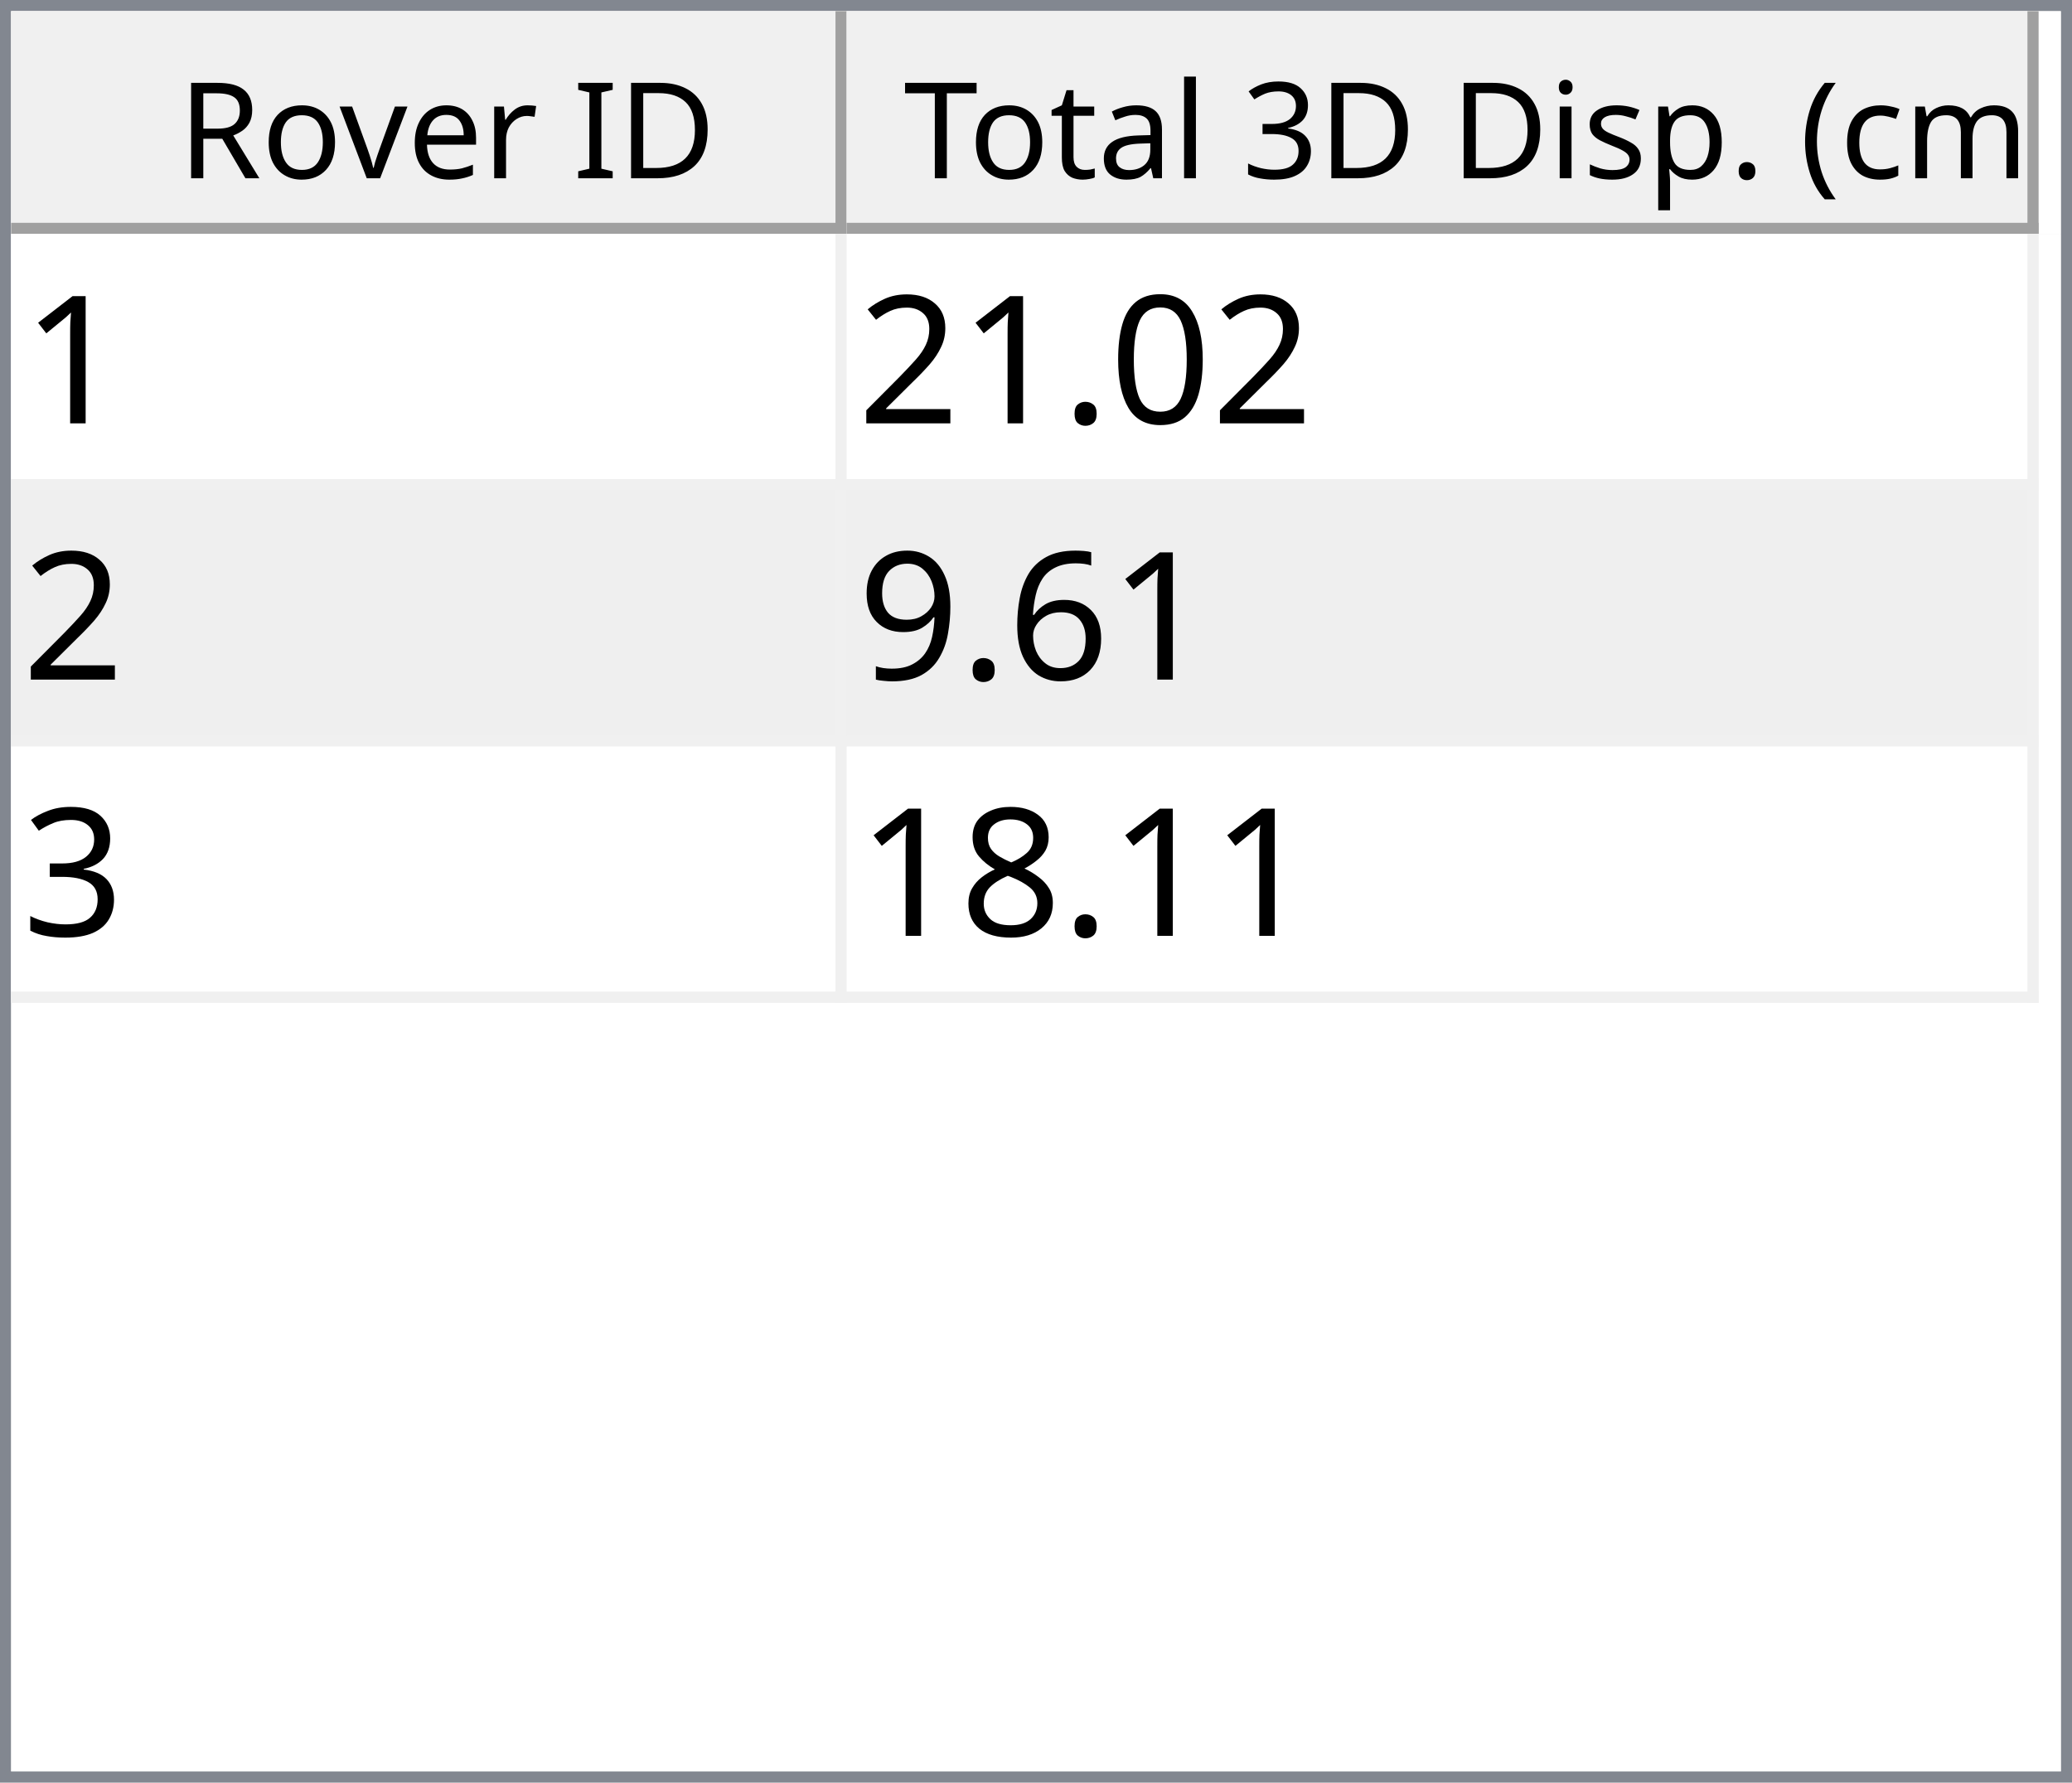
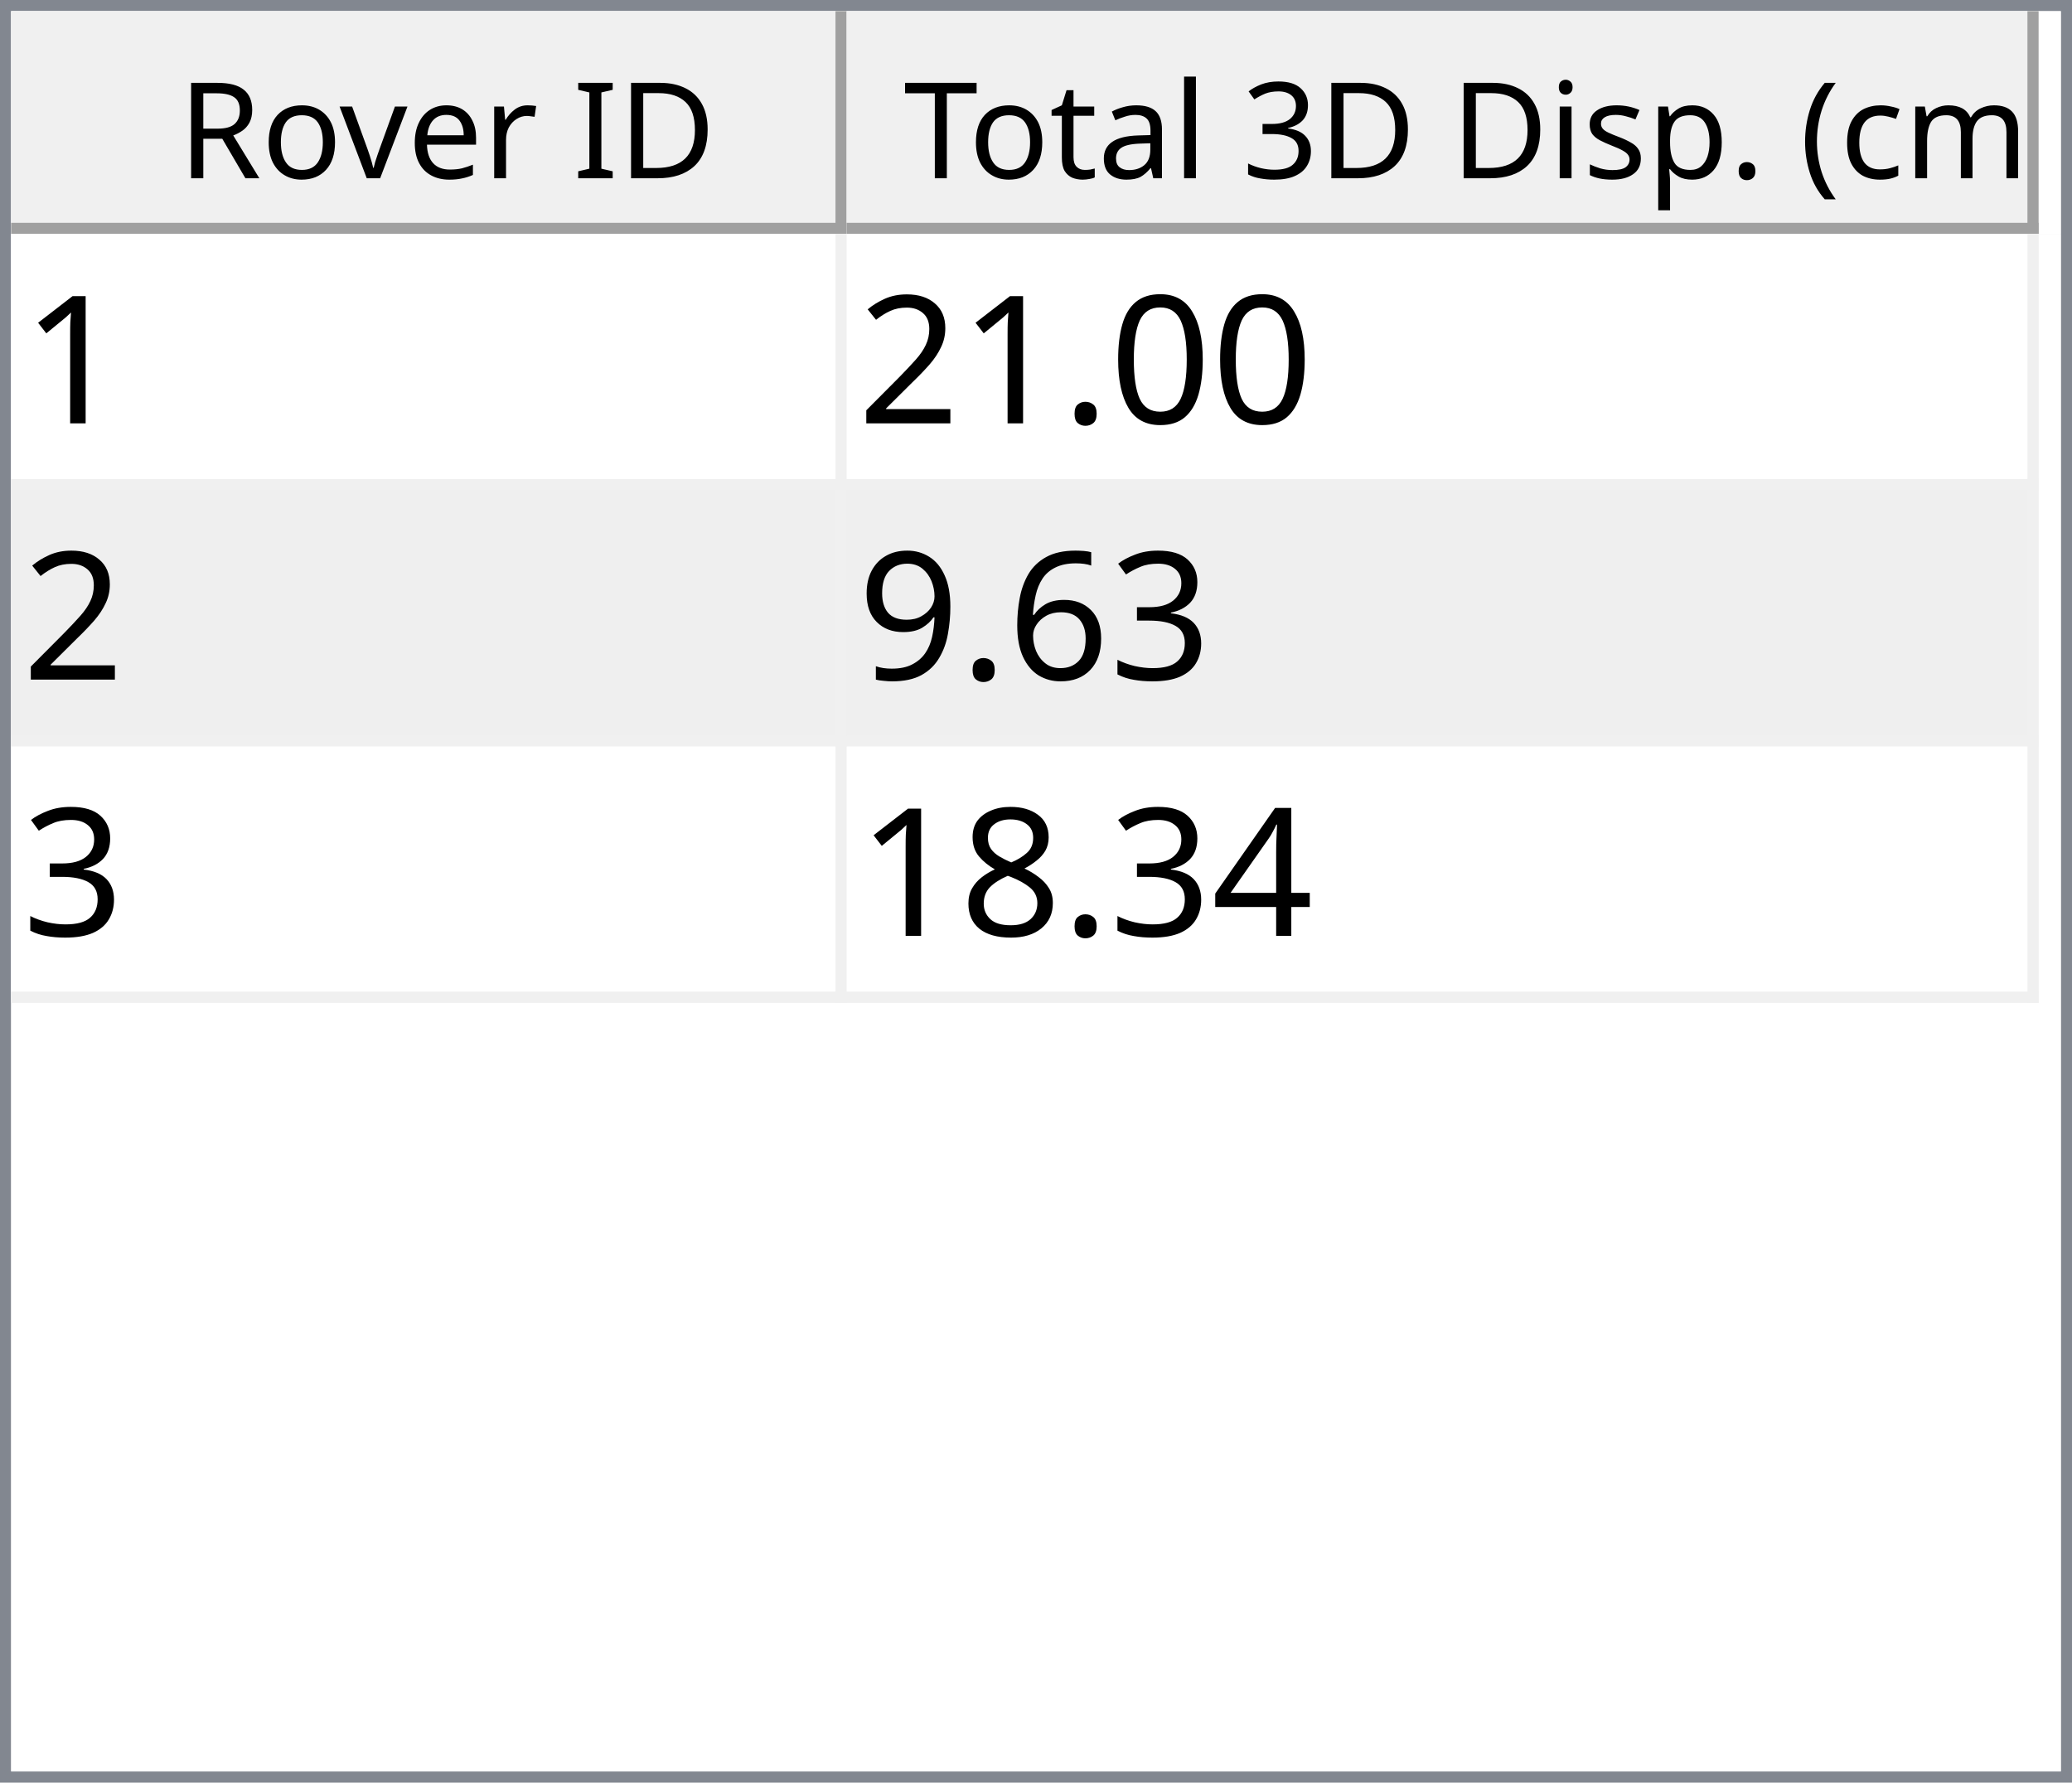
<svg xmlns="http://www.w3.org/2000/svg" style="fill-opacity:1; color-rendering:auto; color-interpolation:auto; text-rendering:auto; stroke:black; stroke-linecap:square; stroke-miterlimit:10; shape-rendering:auto; stroke-opacity:1; fill:black; stroke-dasharray:none; font-weight:normal; stroke-width:1; font-family:'Dialog'; font-style:normal; stroke-linejoin:miter; font-size:12px; stroke-dashoffset:0; image-rendering:auto;" width="186" height="160">
  <defs id="genericDefs" />
  <g>
    <defs id="defs1">
      <clipPath clipPathUnits="userSpaceOnUse" id="clipPath1">
        <path d="M0 0 L186 0 L186 160 L0 160 L0 0 Z" />
      </clipPath>
      <clipPath clipPathUnits="userSpaceOnUse" id="clipPath2">
        <path d="M0 0 L0 160 L186 160 L186 0 Z" />
      </clipPath>
      <clipPath clipPathUnits="userSpaceOnUse" id="clipPath3">
        <path d="M0 0 L0 20 L184 20 L184 0 Z" />
      </clipPath>
      <clipPath clipPathUnits="userSpaceOnUse" id="clipPath4">
        <path d="M0 0 L0 20 L75 20 L75 0 Z" />
      </clipPath>
      <clipPath clipPathUnits="userSpaceOnUse" id="clipPath5">
        <path d="M1 1 L1 19 L74 19 L74 1 Z" />
      </clipPath>
      <clipPath clipPathUnits="userSpaceOnUse" id="clipPath6">
        <path d="M0 0 L0 18 L73 18 L73 0 Z" />
      </clipPath>
      <clipPath clipPathUnits="userSpaceOnUse" id="clipPath7">
        <path d="M-0.5 -0.5 L-0.5 19.5 L74.5 19.5 L74.5 -0.5 Z" />
      </clipPath>
      <clipPath clipPathUnits="userSpaceOnUse" id="clipPath8">
        <path d="M0 0 L0 20 L107 20 L107 0 Z" />
      </clipPath>
      <clipPath clipPathUnits="userSpaceOnUse" id="clipPath9">
        <path d="M1 1 L1 19 L106 19 L106 1 Z" />
      </clipPath>
      <clipPath clipPathUnits="userSpaceOnUse" id="clipPath10">
        <path d="M0 0 L0 18 L105 18 L105 0 Z" />
      </clipPath>
      <clipPath clipPathUnits="userSpaceOnUse" id="clipPath11">
        <path d="M-0.5 -0.5 L-0.5 19.5 L106.5 19.5 L106.5 -0.5 Z" />
      </clipPath>
      <clipPath clipPathUnits="userSpaceOnUse" id="clipPath12">
        <path d="M0 0 L0 138 L184 138 L184 0 Z" />
      </clipPath>
      <clipPath clipPathUnits="userSpaceOnUse" id="clipPath13">
        <path d="M0 0 L0 69 L182 69 L182 0 Z" />
      </clipPath>
      <clipPath clipPathUnits="userSpaceOnUse" id="clipPath14">
        <path d="M-0.5 -0.5 L-0.5 68.5 L181.5 68.5 L181.5 -0.5 Z" />
      </clipPath>
      <clipPath clipPathUnits="userSpaceOnUse" id="clipPath15">
        <path d="M0 0 L0 22 L74 22 L74 0 Z" />
      </clipPath>
      <clipPath clipPathUnits="userSpaceOnUse" id="clipPath16">
        <path d="M0 0 L0 22 L106 22 L106 0 Z" />
      </clipPath>
      <font horiz-adv-x="64.551" id="font1">
        <font-face ascent="107.91" descent="25.098" units-per-em="100" style="font-style:normal; font-family:Segoe UI; font-weight:normal;" />
        <missing-glyph horiz-adv-x="64.551" d="M8.109 0 L8.109 68.266 L56.453 68.266 L56.453 0 L8.109 0 ZM15.328 7.234 L49.219 7.234 L49.219 61.031 L15.328 61.031 L15.328 7.234 Z" />
        <glyph unicode="D" horiz-adv-x="70.117" d="M9.188 0 L9.188 70.016 L28.516 70.016 Q65.531 70.016 65.531 35.891 Q65.531 19.672 55.25 9.836 Q44.969 0 27.734 0 L9.188 0 ZM17.391 62.594 L17.391 7.422 L27.828 7.422 Q41.609 7.422 49.273 14.797 Q56.938 22.172 56.938 35.688 Q56.938 62.594 28.328 62.594 L17.391 62.594 Z" />
        <glyph unicode="I" horiz-adv-x="26.611" d="M17.391 0 L9.188 0 L9.188 70.016 L17.391 70.016 L17.391 0 Z" />
        <glyph unicode=" " horiz-adv-x="27.393" d="" />
        <glyph unicode="r" horiz-adv-x="34.766" d="M34.188 41.891 Q32.078 43.5 28.125 43.5 Q23 43.5 19.555 38.672 Q16.109 33.844 16.109 25.484 L16.109 0 L8.109 0 L8.109 50 L16.109 50 L16.109 39.703 L16.312 39.703 Q18.016 44.969 21.531 47.922 Q25.047 50.875 29.391 50.875 Q32.516 50.875 34.188 50.203 L34.188 41.891 Z" />
        <glyph unicode="e" horiz-adv-x="52.295" d="M48.297 23 L12.984 23 Q13.188 14.656 17.484 10.109 Q21.781 5.562 29.297 5.562 Q37.75 5.562 44.828 11.141 L44.828 3.609 Q38.234 -1.172 27.391 -1.172 Q16.797 -1.172 10.742 5.641 Q4.688 12.453 4.688 24.812 Q4.688 36.469 11.305 43.82 Q17.922 51.172 27.734 51.172 Q37.547 51.172 42.922 44.828 Q48.297 38.484 48.297 27.203 L48.297 23 ZM40.094 29.781 Q40.047 36.719 36.75 40.578 Q33.453 44.438 27.594 44.438 Q21.922 44.438 17.969 40.383 Q14.016 36.328 13.094 29.781 L40.094 29.781 Z" />
        <glyph unicode="v" horiz-adv-x="47.9" d="M47.406 50 L27.484 0 L19.625 0 L0.688 50 L9.469 50 L22.172 13.672 Q23.578 9.672 23.922 6.688 L24.125 6.688 Q24.609 10.453 25.688 13.484 L38.969 50 L47.406 50 Z" />
        <glyph unicode="o" horiz-adv-x="58.594" d="M29 -1.172 Q17.922 -1.172 11.305 5.836 Q4.688 12.844 4.688 24.422 Q4.688 37.016 11.57 44.094 Q18.453 51.172 30.172 51.172 Q41.359 51.172 47.633 44.289 Q53.906 37.406 53.906 25.203 Q53.906 13.234 47.141 6.031 Q40.375 -1.172 29 -1.172 ZM29.594 44.438 Q21.875 44.438 17.383 39.188 Q12.891 33.938 12.891 24.703 Q12.891 15.828 17.43 10.695 Q21.969 5.562 29.594 5.562 Q37.359 5.562 41.531 10.594 Q45.703 15.625 45.703 24.906 Q45.703 34.281 41.531 39.359 Q37.359 44.438 29.594 44.438 Z" />
        <glyph unicode="R" horiz-adv-x="59.814" d="M59.375 0 L49.609 0 L37.891 19.625 Q36.281 22.359 34.766 24.289 Q33.25 26.219 31.664 27.438 Q30.078 28.656 28.25 29.219 Q26.422 29.781 24.125 29.781 L17.391 29.781 L17.391 0 L9.188 0 L9.188 70.016 L30.078 70.016 Q34.672 70.016 38.555 68.867 Q42.438 67.719 45.289 65.375 Q48.141 63.031 49.758 59.547 Q51.375 56.062 51.375 51.375 Q51.375 47.703 50.273 44.656 Q49.172 41.609 47.148 39.211 Q45.125 36.812 42.266 35.133 Q39.406 33.453 35.844 32.516 L35.844 32.328 Q37.594 31.547 38.891 30.547 Q40.188 29.547 41.359 28.18 Q42.531 26.812 43.68 25.078 Q44.828 23.344 46.234 21.047 L59.375 0 ZM17.391 62.594 L17.391 37.203 L28.516 37.203 Q31.594 37.203 34.203 38.133 Q36.812 39.062 38.719 40.797 Q40.625 42.531 41.703 45.047 Q42.781 47.562 42.781 50.688 Q42.781 56.297 39.141 59.445 Q35.5 62.594 28.609 62.594 L17.391 62.594 Z" />
        <glyph unicode=")" horiz-adv-x="30.176" d="M8.297 -15.922 L1.172 -15.922 Q16.406 2.344 16.406 26.812 Q16.406 51.469 1.078 70.016 L8.297 70.016 Q23.531 52.156 23.531 26.703 Q23.531 1.375 8.297 -15.922 Z" />
        <glyph unicode="m" horiz-adv-x="86.133" d="M79.109 0 L71.094 0 L71.094 28.719 Q71.094 37.016 68.531 40.727 Q65.969 44.438 59.906 44.438 Q54.781 44.438 51.195 39.75 Q47.609 35.062 47.609 28.516 L47.609 0 L39.594 0 L39.594 29.688 Q39.594 44.438 28.219 44.438 Q22.953 44.438 19.531 40.016 Q16.109 35.594 16.109 28.516 L16.109 0 L8.109 0 L8.109 50 L16.109 50 L16.109 42.094 L16.312 42.094 Q21.625 51.172 31.844 51.172 Q36.969 51.172 40.773 48.312 Q44.578 45.453 46 40.828 Q51.562 51.172 62.594 51.172 Q79.109 51.172 79.109 30.812 L79.109 0 Z" />
        <glyph unicode="c" horiz-adv-x="46.191" d="M42.188 2.297 Q36.422 -1.172 28.516 -1.172 Q17.828 -1.172 11.258 5.789 Q4.688 12.75 4.688 23.828 Q4.688 36.188 11.766 43.68 Q18.844 51.172 30.672 51.172 Q37.25 51.172 42.281 48.734 L42.281 40.531 Q36.719 44.438 30.375 44.438 Q22.703 44.438 17.797 38.945 Q12.891 33.453 12.891 24.516 Q12.891 15.719 17.508 10.641 Q22.125 5.562 29.891 5.562 Q36.422 5.562 42.188 9.906 L42.188 2.297 Z" />
        <glyph unicode="(" horiz-adv-x="30.176" d="M29.109 -15.922 L21.969 -15.922 Q6.844 1.375 6.844 26.703 Q6.844 52.156 21.969 70.016 L29.203 70.016 Q13.875 51.469 13.875 26.812 Q13.875 2.344 29.109 -15.922 Z" />
        <glyph unicode="." horiz-adv-x="21.68" d="M10.891 -1.078 Q8.641 -1.078 7.055 0.539 Q5.469 2.156 5.469 4.391 Q5.469 6.641 7.055 8.273 Q8.641 9.906 10.891 9.906 Q13.188 9.906 14.797 8.273 Q16.406 6.641 16.406 4.391 Q16.406 2.156 14.797 0.539 Q13.188 -1.078 10.891 -1.078 Z" />
        <glyph unicode="p" horiz-adv-x="58.789" d="M16.312 7.234 L16.109 7.234 L16.109 -23 L8.109 -23 L8.109 50 L16.109 50 L16.109 41.219 L16.312 41.219 Q22.219 51.172 33.594 51.172 Q43.266 51.172 48.688 44.461 Q54.109 37.75 54.109 26.469 Q54.109 13.922 48 6.375 Q41.891 -1.172 31.297 -1.172 Q21.578 -1.172 16.312 7.234 ZM16.109 27.391 L16.109 20.406 Q16.109 14.203 20.141 9.883 Q24.172 5.562 30.375 5.562 Q37.641 5.562 41.773 11.133 Q45.906 16.703 45.906 26.609 Q45.906 34.969 42.047 39.703 Q38.188 44.438 31.594 44.438 Q24.609 44.438 20.359 39.578 Q16.109 34.719 16.109 27.391 Z" />
        <glyph unicode="s" horiz-adv-x="42.432" d="M5.078 1.812 L5.078 10.406 Q11.625 5.562 19.484 5.562 Q30.031 5.562 30.031 12.594 Q30.031 14.594 29.125 15.992 Q28.219 17.391 26.68 18.461 Q25.141 19.531 23.07 20.383 Q21 21.234 18.609 22.172 Q15.281 23.484 12.766 24.828 Q10.25 26.172 8.57 27.859 Q6.891 29.547 6.031 31.695 Q5.172 33.844 5.172 36.719 Q5.172 40.234 6.789 42.945 Q8.406 45.656 11.086 47.484 Q13.766 49.312 17.211 50.242 Q20.656 51.172 24.312 51.172 Q30.812 51.172 35.938 48.922 L35.938 40.828 Q30.422 44.438 23.25 44.438 Q21 44.438 19.195 43.922 Q17.391 43.406 16.094 42.477 Q14.797 41.547 14.086 40.258 Q13.375 38.969 13.375 37.406 Q13.375 35.453 14.086 34.133 Q14.797 32.812 16.164 31.789 Q17.531 30.766 19.484 29.938 Q21.438 29.109 23.922 28.125 Q27.25 26.859 29.883 25.516 Q32.516 24.172 34.375 22.484 Q36.234 20.797 37.234 18.602 Q38.234 16.406 38.234 13.375 Q38.234 9.672 36.602 6.938 Q34.969 4.203 32.234 2.398 Q29.5 0.594 25.93 -0.289 Q22.359 -1.172 18.453 -1.172 Q10.75 -1.172 5.078 1.812 Z" />
        <glyph unicode="i" horiz-adv-x="24.219" d="M12.203 62.703 Q10.062 62.703 8.547 64.164 Q7.031 65.625 7.031 67.875 Q7.031 70.125 8.547 71.609 Q10.062 73.094 12.203 73.094 Q14.406 73.094 15.945 71.609 Q17.484 70.125 17.484 67.875 Q17.484 65.719 15.945 64.211 Q14.406 62.703 12.203 62.703 ZM16.109 0 L8.109 0 L8.109 50 L16.109 50 L16.109 0 Z" />
        <glyph unicode="3" horiz-adv-x="53.906" d="M46.531 19.828 Q46.531 15.094 44.75 11.211 Q42.969 7.328 39.719 4.57 Q36.469 1.812 31.93 0.297 Q27.391 -1.219 21.922 -1.219 Q11.922 -1.219 6 2.594 L6 11.188 Q13.094 5.609 22.219 5.609 Q25.875 5.609 28.828 6.539 Q31.781 7.469 33.906 9.227 Q36.031 10.984 37.18 13.477 Q38.328 15.969 38.328 19.094 Q38.328 32.812 18.797 32.812 L12.984 32.812 L12.984 39.594 L18.5 39.594 Q35.797 39.594 35.797 52.484 Q35.797 64.406 22.609 64.406 Q15.188 64.406 8.688 59.422 L8.688 67.188 Q15.375 71.188 24.609 71.188 Q29 71.188 32.57 69.969 Q36.141 68.75 38.68 66.555 Q41.219 64.359 42.609 61.281 Q44 58.203 44 54.5 Q44 40.672 30.031 36.719 L30.031 36.531 Q33.594 36.141 36.625 34.797 Q39.656 33.453 41.852 31.305 Q44.047 29.156 45.289 26.25 Q46.531 23.344 46.531 19.828 Z" />
        <glyph unicode="l" horiz-adv-x="24.219" d="M16.109 0 L8.109 0 L8.109 74.031 L16.109 74.031 L16.109 0 Z" />
        <glyph unicode="a" horiz-adv-x="50.879" d="M43.891 0 L35.891 0 L35.891 7.812 L35.688 7.812 Q30.469 -1.172 20.312 -1.172 Q12.844 -1.172 8.617 2.781 Q4.391 6.734 4.391 13.281 Q4.391 27.297 20.906 29.594 L35.891 31.688 Q35.891 44.438 25.594 44.438 Q16.547 44.438 9.281 38.281 L9.281 46.484 Q16.656 51.172 26.266 51.172 Q43.891 51.172 43.891 32.516 L43.891 0 ZM35.891 25.297 L23.828 23.641 Q18.266 22.859 15.43 20.875 Q12.594 18.891 12.594 13.875 Q12.594 10.203 15.211 7.883 Q17.828 5.562 22.172 5.562 Q28.125 5.562 32.008 9.742 Q35.891 13.922 35.891 20.312 L35.891 25.297 Z" />
        <glyph unicode="t" horiz-adv-x="33.887" d="M31.297 0.484 Q28.469 -1.078 23.828 -1.078 Q10.688 -1.078 10.688 13.578 L10.688 43.172 L2.094 43.172 L2.094 50 L10.688 50 L10.688 62.203 L18.703 64.797 L18.703 50 L31.297 50 L31.297 43.172 L18.703 43.172 L18.703 14.984 Q18.703 9.969 20.414 7.82 Q22.125 5.672 26.078 5.672 Q29.109 5.672 31.297 7.328 L31.297 0.484 Z" />
        <glyph unicode="T" horiz-adv-x="52.393" d="M50.594 62.594 L30.375 62.594 L30.375 0 L22.172 0 L22.172 62.594 L2 62.594 L2 70.016 L50.594 70.016 L50.594 62.594 Z" />
      </font>
      <font horiz-adv-x="75.0" id="font2">
        <font-face ascent="100.537" descent="21.973" units-per-em="100" style="font-style:normal; font-family:sans-serif; font-weight:normal;" />
        <missing-glyph horiz-adv-x="75.0" d="M12.5 0 L12.5 62.5 L62.5 62.5 L62.5 0 L12.5 0 ZM14.062 1.562 L60.938 1.562 L60.938 60.938 L14.062 60.938 L14.062 1.562 Z" />
        <glyph unicode="1" horiz-adv-x="55.615" d="M37.25 0 L28.469 0 L28.469 56 Q25.297 52.984 20.141 49.953 Q14.984 46.922 10.891 45.406 L10.891 53.906 Q18.266 57.375 23.781 62.305 Q29.297 67.234 31.594 71.875 L37.25 71.875 L37.25 0 Z" />
        <glyph unicode="0" horiz-adv-x="55.615" d="M4.156 35.297 Q4.156 48 6.766 55.742 Q9.375 63.484 14.523 67.68 Q19.672 71.875 27.484 71.875 Q33.25 71.875 37.594 69.555 Q41.938 67.234 44.773 62.867 Q47.609 58.5 49.219 52.227 Q50.828 45.953 50.828 35.297 Q50.828 22.703 48.242 14.969 Q45.656 7.234 40.508 3.008 Q35.359 -1.219 27.484 -1.219 Q17.141 -1.219 11.234 6.203 Q4.156 15.141 4.156 35.297 ZM13.188 35.297 Q13.188 17.672 17.312 11.836 Q21.438 6 27.484 6 Q33.547 6 37.672 11.859 Q41.797 17.719 41.797 35.297 Q41.797 52.984 37.672 58.789 Q33.547 64.594 27.391 64.594 Q21.344 64.594 17.719 59.469 Q13.188 52.938 13.188 35.297 Z" />
        <glyph unicode="." horiz-adv-x="27.783" d="M9.078 0 L9.078 10.016 L19.094 10.016 L19.094 0 L9.078 0 Z" />
        <glyph unicode="2" horiz-adv-x="55.615" d="M50.344 8.453 L50.344 0 L3.031 0 Q2.938 3.172 4.047 6.109 Q5.859 10.938 9.836 15.625 Q13.812 20.312 21.344 26.469 Q33.016 36.031 37.117 41.625 Q41.219 47.219 41.219 52.203 Q41.219 57.422 37.477 61.008 Q33.734 64.594 27.734 64.594 Q21.391 64.594 17.578 60.789 Q13.766 56.984 13.719 50.25 L4.688 51.172 Q5.609 61.281 11.664 66.578 Q17.719 71.875 27.938 71.875 Q38.234 71.875 44.242 66.164 Q50.25 60.453 50.25 52 Q50.25 47.703 48.492 43.555 Q46.734 39.406 42.656 34.812 Q38.578 30.219 29.109 22.219 Q21.188 15.578 18.945 13.211 Q16.703 10.844 15.234 8.453 L50.344 8.453 Z" />
+         <glyph unicode="3" horiz-adv-x="55.615" d="M4.203 18.891 L12.984 20.062 Q14.5 12.594 18.141 9.297 Q21.781 6 27 6 Q33.203 6 37.477 10.297 Q41.75 14.594 41.75 20.953 Q41.75 27 37.797 30.93 Q33.844 34.859 27.734 34.859 Q25.25 34.859 21.531 33.891 L22.516 41.609 Q23.391 41.5 23.922 41.5 Q29.547 41.5 34.039 44.43 Q38.531 47.359 38.531 53.469 Q38.531 58.297 35.258 61.477 Q31.984 64.656 26.812 64.656 Q21.688 64.656 18.266 61.43 Q14.844 58.203 13.875 51.766 L5.078 53.328 Q6.688 62.156 12.398 67.016 Q18.109 71.875 26.609 71.875 Q32.469 71.875 37.398 69.359 Q42.328 66.844 44.945 62.5 Q47.562 58.156 47.562 53.266 Q47.562 48.641 45.07 44.828 Q42.578 41.016 37.703 38.766 Q44.047 37.312 47.562 32.695 Q51.078 28.078 51.078 21.141 Q51.078 11.766 44.242 5.25 Q37.406 -1.266 26.953 -1.266 Q17.531 -1.266 11.305 4.352 Q5.078 9.969 4.203 18.891 Z" />
        <glyph unicode="6" horiz-adv-x="55.615" d="M49.75 54.047 L41.016 53.375 Q39.844 58.547 37.703 60.891 Q34.125 64.656 28.906 64.656 Q24.703 64.656 21.531 62.312 Q17.391 59.281 14.992 53.469 Q12.594 47.656 12.5 36.922 Q15.672 41.75 20.266 44.094 Q24.859 46.438 29.891 46.438 Q38.672 46.438 44.852 39.969 Q51.031 33.5 51.031 23.25 Q51.031 16.5 48.125 10.719 Q45.219 4.938 40.141 1.859 Q35.062 -1.219 28.609 -1.219 Q17.625 -1.219 10.695 6.859 Q3.766 14.938 3.766 33.5 Q3.766 54.25 11.422 63.672 Q18.109 71.875 29.438 71.875 Q37.891 71.875 43.289 67.141 Q48.688 62.406 49.75 54.047 ZM13.875 23.188 Q13.875 18.656 15.797 14.508 Q17.719 10.359 21.188 8.18 Q24.656 6 28.469 6 Q34.031 6 38.039 10.492 Q42.047 14.984 42.047 22.703 Q42.047 30.125 38.086 34.398 Q34.125 38.672 28.125 38.672 Q22.172 38.672 18.023 34.398 Q13.875 30.125 13.875 23.188 Z" />
        <glyph unicode="9" horiz-adv-x="55.615" d="M5.469 16.547 L13.922 17.328 Q14.984 11.375 18.016 8.688 Q21.047 6 25.781 6 Q29.828 6 32.883 7.859 Q35.938 9.719 37.891 12.82 Q39.844 15.922 41.164 21.195 Q42.484 26.469 42.484 31.938 Q42.484 32.516 42.438 33.688 Q39.797 29.5 35.234 26.883 Q30.672 24.266 25.344 24.266 Q16.453 24.266 10.305 30.711 Q4.156 37.156 4.156 47.703 Q4.156 58.594 10.578 65.234 Q17 71.875 26.656 71.875 Q33.641 71.875 39.43 68.117 Q45.219 64.359 48.219 57.398 Q51.219 50.438 51.219 37.25 Q51.219 23.531 48.242 15.406 Q45.266 7.281 39.383 3.031 Q33.5 -1.219 25.594 -1.219 Q17.188 -1.219 11.867 3.445 Q6.547 8.109 5.469 16.547 ZM41.453 48.141 Q41.453 55.719 37.43 60.156 Q33.406 64.594 27.734 64.594 Q21.875 64.594 17.531 59.812 Q13.188 55.031 13.188 47.406 Q13.188 40.578 17.312 36.305 Q21.438 32.031 27.484 32.031 Q33.594 32.031 37.523 36.305 Q41.453 40.578 41.453 48.141 Z" />
-         <glyph unicode="3" horiz-adv-x="55.615" d="M4.203 18.891 L12.984 20.062 Q14.5 12.594 18.141 9.297 Q21.781 6 27 6 Q33.203 6 37.477 10.297 Q41.75 14.594 41.75 20.953 Q41.75 27 37.797 30.93 Q33.844 34.859 27.734 34.859 Q25.25 34.859 21.531 33.891 L22.516 41.609 Q23.391 41.5 23.922 41.5 Q29.547 41.5 34.039 44.43 Q38.531 47.359 38.531 53.469 Q38.531 58.297 35.258 61.477 Q31.984 64.656 26.812 64.656 Q21.688 64.656 18.266 61.43 Q14.844 58.203 13.875 51.766 L5.078 53.328 Q6.688 62.156 12.398 67.016 Q18.109 71.875 26.609 71.875 Q32.469 71.875 37.398 69.359 Q42.328 66.844 44.945 62.5 Q47.562 58.156 47.562 53.266 Q47.562 48.641 45.07 44.828 Q42.578 41.016 37.703 38.766 Q44.047 37.312 47.562 32.695 Q51.078 28.078 51.078 21.141 Q51.078 11.766 44.242 5.25 Q37.406 -1.266 26.953 -1.266 Q17.531 -1.266 11.305 4.352 Q5.078 9.969 4.203 18.891 Z" />
+         <glyph unicode="4" horiz-adv-x="55.615" d="M32.328 0 L32.328 17.141 L1.266 17.141 L1.266 25.203 L33.938 71.578 L41.109 71.578 L41.109 25.203 L50.781 25.203 L50.781 17.141 L41.109 17.141 L41.109 0 L32.328 0 ZM32.328 25.203 L32.328 57.469 L9.906 25.203 L32.328 25.203 Z" />
        <glyph unicode="8" horiz-adv-x="55.615" d="M17.672 38.812 Q12.203 40.828 9.57 44.539 Q6.938 48.25 6.938 53.422 Q6.938 61.234 12.555 66.555 Q18.172 71.875 27.484 71.875 Q36.859 71.875 42.578 66.43 Q48.297 60.984 48.297 53.172 Q48.297 48.188 45.68 44.508 Q43.062 40.828 37.75 38.812 Q44.344 36.672 47.781 31.883 Q51.219 27.094 51.219 20.453 Q51.219 11.281 44.727 5.031 Q38.234 -1.219 27.641 -1.219 Q17.047 -1.219 10.547 5.055 Q4.047 11.328 4.047 20.703 Q4.047 27.688 7.594 32.398 Q11.141 37.109 17.672 38.812 ZM15.922 53.719 Q15.922 48.641 19.195 45.414 Q22.469 42.188 27.688 42.188 Q32.766 42.188 36.016 45.383 Q39.266 48.578 39.266 53.219 Q39.266 58.062 35.914 61.359 Q32.562 64.656 27.594 64.656 Q22.562 64.656 19.242 61.43 Q15.922 58.203 15.922 53.719 ZM13.094 20.656 Q13.094 16.891 14.875 13.375 Q16.656 9.859 20.172 7.93 Q23.688 6 27.734 6 Q34.031 6 38.133 10.055 Q42.234 14.109 42.234 20.359 Q42.234 26.703 38.016 30.859 Q33.797 35.016 27.438 35.016 Q21.234 35.016 17.164 30.914 Q13.094 26.812 13.094 20.656 Z" />
      </font>
    </defs>
    <g style="fill:white; stroke:white;">
      <rect x="0" y="0" width="186" style="clip-path:url(#clipPath1); stroke:none;" height="160" />
    </g>
    <g style="fill:white; text-rendering:optimizeSpeed; color-rendering:optimizeSpeed; image-rendering:optimizeSpeed; shape-rendering:crispEdges; stroke:white; color-interpolation:sRGB;">
      <rect x="0" width="186" height="160" y="0" style="stroke:none;" />
      <path style="stroke:none;" d="M0 160 L186 160 L186 0 L0 0 Z" />
    </g>
    <g style="fill:rgb(240,240,240); font-family:'Segoe UI'; stroke:rgb(240,240,240);">
      <rect x="0" y="0" width="186" style="clip-path:url(#clipPath2); stroke:none;" height="160" />
    </g>
    <g style="fill:rgb(130,135,144); font-family:'Segoe UI'; stroke:rgb(130,135,144);">
      <path d="M0 0 L186 0 L186 160 L0 160 L0 0 ZM1 1 L185 1 L185 159 L1 159 L1 1 Z" style="fill-rule:evenodd; clip-path:url(#clipPath2); stroke:none;" />
    </g>
    <g style="fill:white; font-family:'Segoe UI'; stroke:white;" transform="translate(1,1)">
      <rect x="0" y="0" width="184" style="clip-path:url(#clipPath3); stroke:none;" height="20" />
    </g>
    <g style="fill:rgb(240,240,240); font-family:'Segoe UI'; stroke:rgb(240,240,240);" transform="translate(1,1)">
      <rect x="0" y="0" width="75" style="clip-path:url(#clipPath4); stroke:none;" height="20" />
    </g>
    <g style="font-family:'Segoe UI';" transform="translate(2,2)">
      <text x="14" xml:space="preserve" y="14" style="clip-path:url(#clipPath6); stroke:none;">Rover ID</text>
    </g>
    <g style="fill:rgb(160,160,160); font-family:'Segoe UI'; stroke:rgb(160,160,160); stroke-linejoin:bevel;" transform="translate(1.5,1.5)">
      <line x1="74" x2="74" y1="0" style="fill:none; clip-path:url(#clipPath7);" y2="19" />
    </g>
    <g style="fill:rgb(160,160,160); font-family:'Segoe UI'; stroke:rgb(160,160,160); stroke-linejoin:bevel;" transform="matrix(1,0,0,1,1,1) translate(0.5,0.5)">
      <line x1="0" x2="74" y1="19" style="fill:none; clip-path:url(#clipPath7);" y2="19" />
    </g>
    <g style="fill:rgb(240,240,240); font-family:'Segoe UI'; stroke:rgb(240,240,240);" transform="translate(76,1)">
      <rect x="0" y="0" width="107" style="clip-path:url(#clipPath8); stroke:none;" height="20" />
    </g>
    <g style="font-family:'Segoe UI';" transform="translate(77,2)">
      <text x="1" xml:space="preserve" y="14" style="clip-path:url(#clipPath10); stroke:none;"> Total 3D Disp. (cm)</text>
    </g>
    <g style="fill:rgb(160,160,160); font-family:'Segoe UI'; stroke:rgb(160,160,160); stroke-linejoin:bevel;" transform="translate(76.5,1.5)">
      <line x1="106" x2="106" y1="0" style="fill:none; clip-path:url(#clipPath11);" y2="19" />
    </g>
    <g style="fill:rgb(160,160,160); font-family:'Segoe UI'; stroke:rgb(160,160,160); stroke-linejoin:bevel;" transform="matrix(1,0,0,1,76,1) translate(0.5,0.5)">
      <line x1="0" x2="106" y1="19" style="fill:none; clip-path:url(#clipPath11);" y2="19" />
    </g>
    <g style="fill:white; font-family:'Segoe UI'; stroke:white;" transform="translate(1,21)">
      <rect x="0" y="0" width="184" style="clip-path:url(#clipPath12); stroke:none;" height="138" />
    </g>
    <g style="fill:rgb(240,240,240); font-size:16px; font-family:sans-serif; stroke:rgb(240,240,240);" transform="translate(1,21)">
      <rect x="0" y="0" width="182" style="clip-path:url(#clipPath13); stroke:none;" height="69" />
      <line transform="translate(0.5,0.5)" x1="0" x2="181" y1="22" style="clip-path:url(#clipPath14); fill:none; stroke-linejoin:bevel;" y2="22" />
    </g>
    <g transform="matrix(1,0,0,1,1,21) translate(0.5,0.5)" style="fill:rgb(240,240,240); font-size:16px; font-family:sans-serif; stroke:rgb(240,240,240); stroke-linejoin:bevel;">
      <line x1="0" x2="181" y1="45" style="fill:none; clip-path:url(#clipPath14);" y2="45" />
    </g>
    <g transform="matrix(1,0,0,1,1,21) translate(0.5,0.5)" style="fill:rgb(240,240,240); font-size:16px; font-family:sans-serif; stroke:rgb(240,240,240); stroke-linejoin:bevel;">
      <line x1="0" x2="181" y1="68" style="fill:none; clip-path:url(#clipPath14);" y2="68" />
    </g>
    <g transform="matrix(1,0,0,1,1,21) translate(0.5,0.5)" style="fill:rgb(240,240,240); font-size:16px; font-family:sans-serif; stroke:rgb(240,240,240); stroke-linejoin:bevel;">
      <line x1="74" x2="74" y1="0" style="fill:none; clip-path:url(#clipPath14);" y2="68" />
    </g>
    <g transform="matrix(1,0,0,1,1,21) translate(0.5,0.5)" style="fill:rgb(240,240,240); font-size:16px; font-family:sans-serif; stroke:rgb(240,240,240); stroke-linejoin:bevel;">
      <line x1="181" x2="181" y1="0" style="fill:none; clip-path:url(#clipPath14);" y2="68" />
    </g>
    <g style="fill:white; font-size:16px; font-family:sans-serif; stroke:white;" transform="matrix(1,0,0,1,1,21)">
      <rect x="0" y="0" width="74" style="clip-path:url(#clipPath15); stroke:none;" height="22" />
      <text x="1" y="17" style="fill:black; clip-path:url(#clipPath15); stroke:none;" xml:space="preserve">1</text>
    </g>
    <g style="fill:white; font-size:16px; font-family:sans-serif; stroke:white;" transform="matrix(1,0,0,1,1,21) translate(75,0)">
      <rect x="0" y="0" width="106" style="clip-path:url(#clipPath16); stroke:none;" height="22" />
-       <text x="1" y="17" style="fill:black; clip-path:url(#clipPath16); stroke:none;" xml:space="preserve">21.02</text>
+       <text x="1" y="17" style="fill:black; clip-path:url(#clipPath16); stroke:none;" xml:space="preserve">21.00</text>
    </g>
    <g style="fill:rgb(239,239,239); font-size:16px; font-family:sans-serif; stroke:rgb(239,239,239);" transform="matrix(1,0,0,1,1,21) translate(0,23)">
      <rect x="0" y="0" width="74" style="clip-path:url(#clipPath15); stroke:none;" height="22" />
      <text x="1" y="17" style="fill:black; clip-path:url(#clipPath15); stroke:none;" xml:space="preserve">2</text>
    </g>
    <g style="fill:rgb(239,239,239); font-size:16px; font-family:sans-serif; stroke:rgb(239,239,239);" transform="matrix(1,0,0,1,1,21) translate(75,23)">
      <rect x="0" y="0" width="106" style="clip-path:url(#clipPath16); stroke:none;" height="22" />
-       <text x="1" y="17" style="fill:black; clip-path:url(#clipPath16); stroke:none;" xml:space="preserve">9.61</text>
+       <text x="1" y="17" style="fill:black; clip-path:url(#clipPath16); stroke:none;" xml:space="preserve">9.63</text>
    </g>
    <g style="fill:white; font-size:16px; font-family:sans-serif; stroke:white;" transform="matrix(1,0,0,1,1,21) translate(0,46)">
      <rect x="0" y="0" width="74" style="clip-path:url(#clipPath15); stroke:none;" height="22" />
      <text x="1" y="17" style="fill:black; clip-path:url(#clipPath15); stroke:none;" xml:space="preserve">3</text>
    </g>
    <g style="fill:white; font-size:16px; font-family:sans-serif; stroke:white;" transform="matrix(1,0,0,1,1,21) translate(75,46)">
      <rect x="0" y="0" width="106" style="clip-path:url(#clipPath16); stroke:none;" height="22" />
-       <text x="1" y="17" style="fill:black; clip-path:url(#clipPath16); stroke:none;" xml:space="preserve">18.11</text>
+       <text x="1" y="17" style="fill:black; clip-path:url(#clipPath16); stroke:none;" xml:space="preserve">18.34</text>
    </g>
  </g>
</svg>
